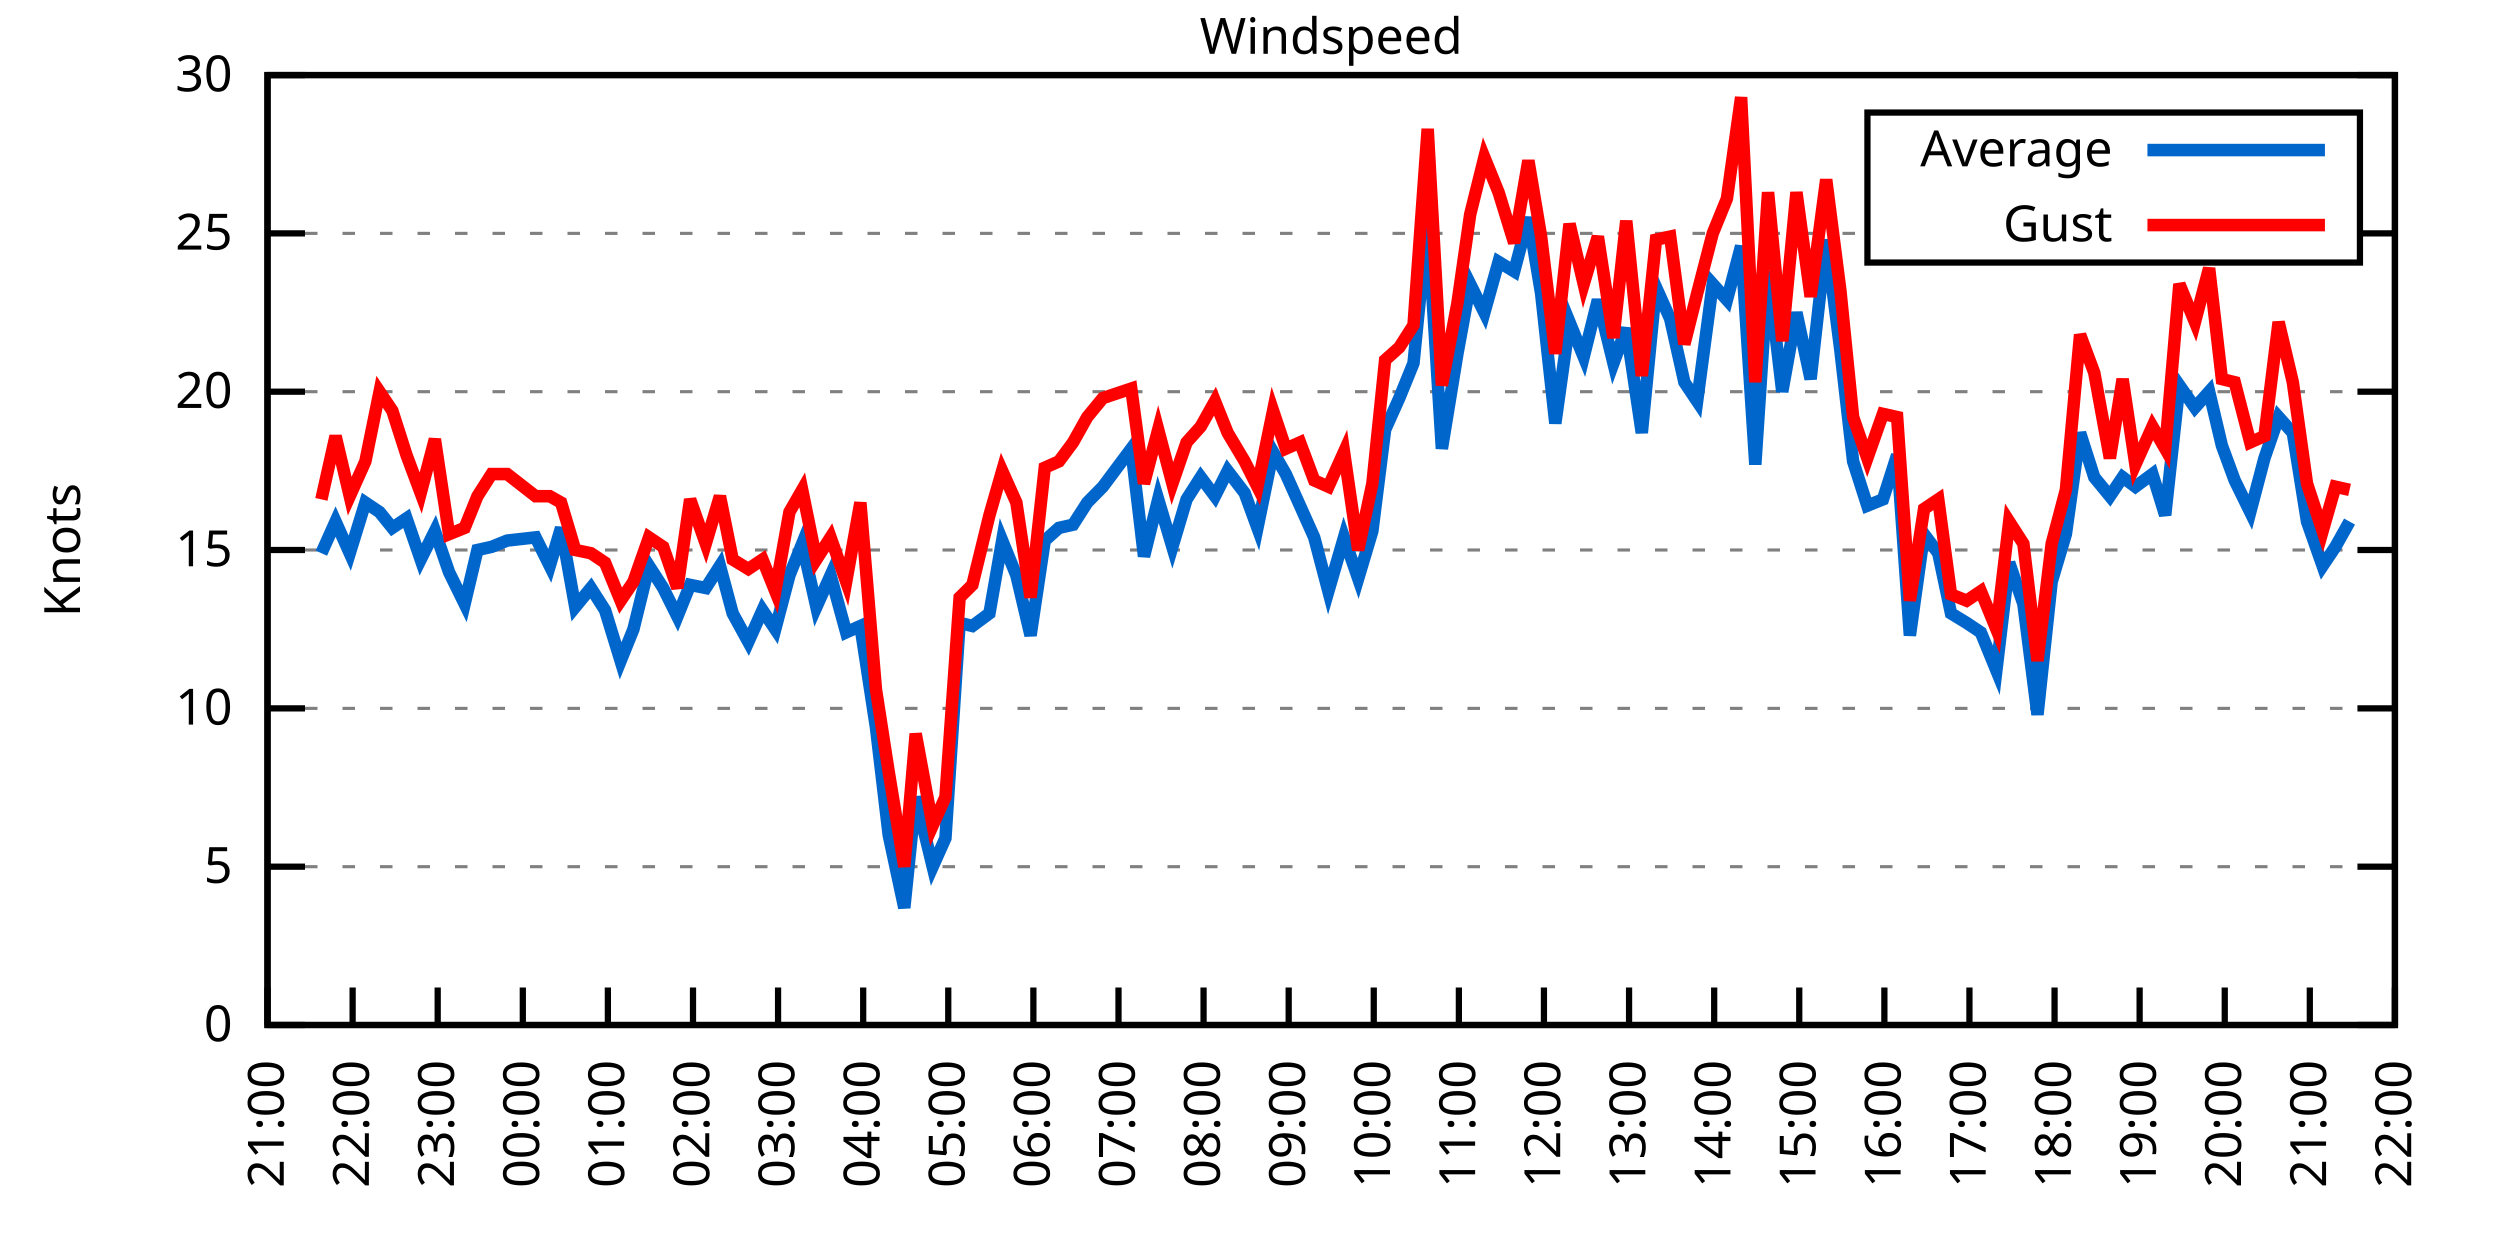
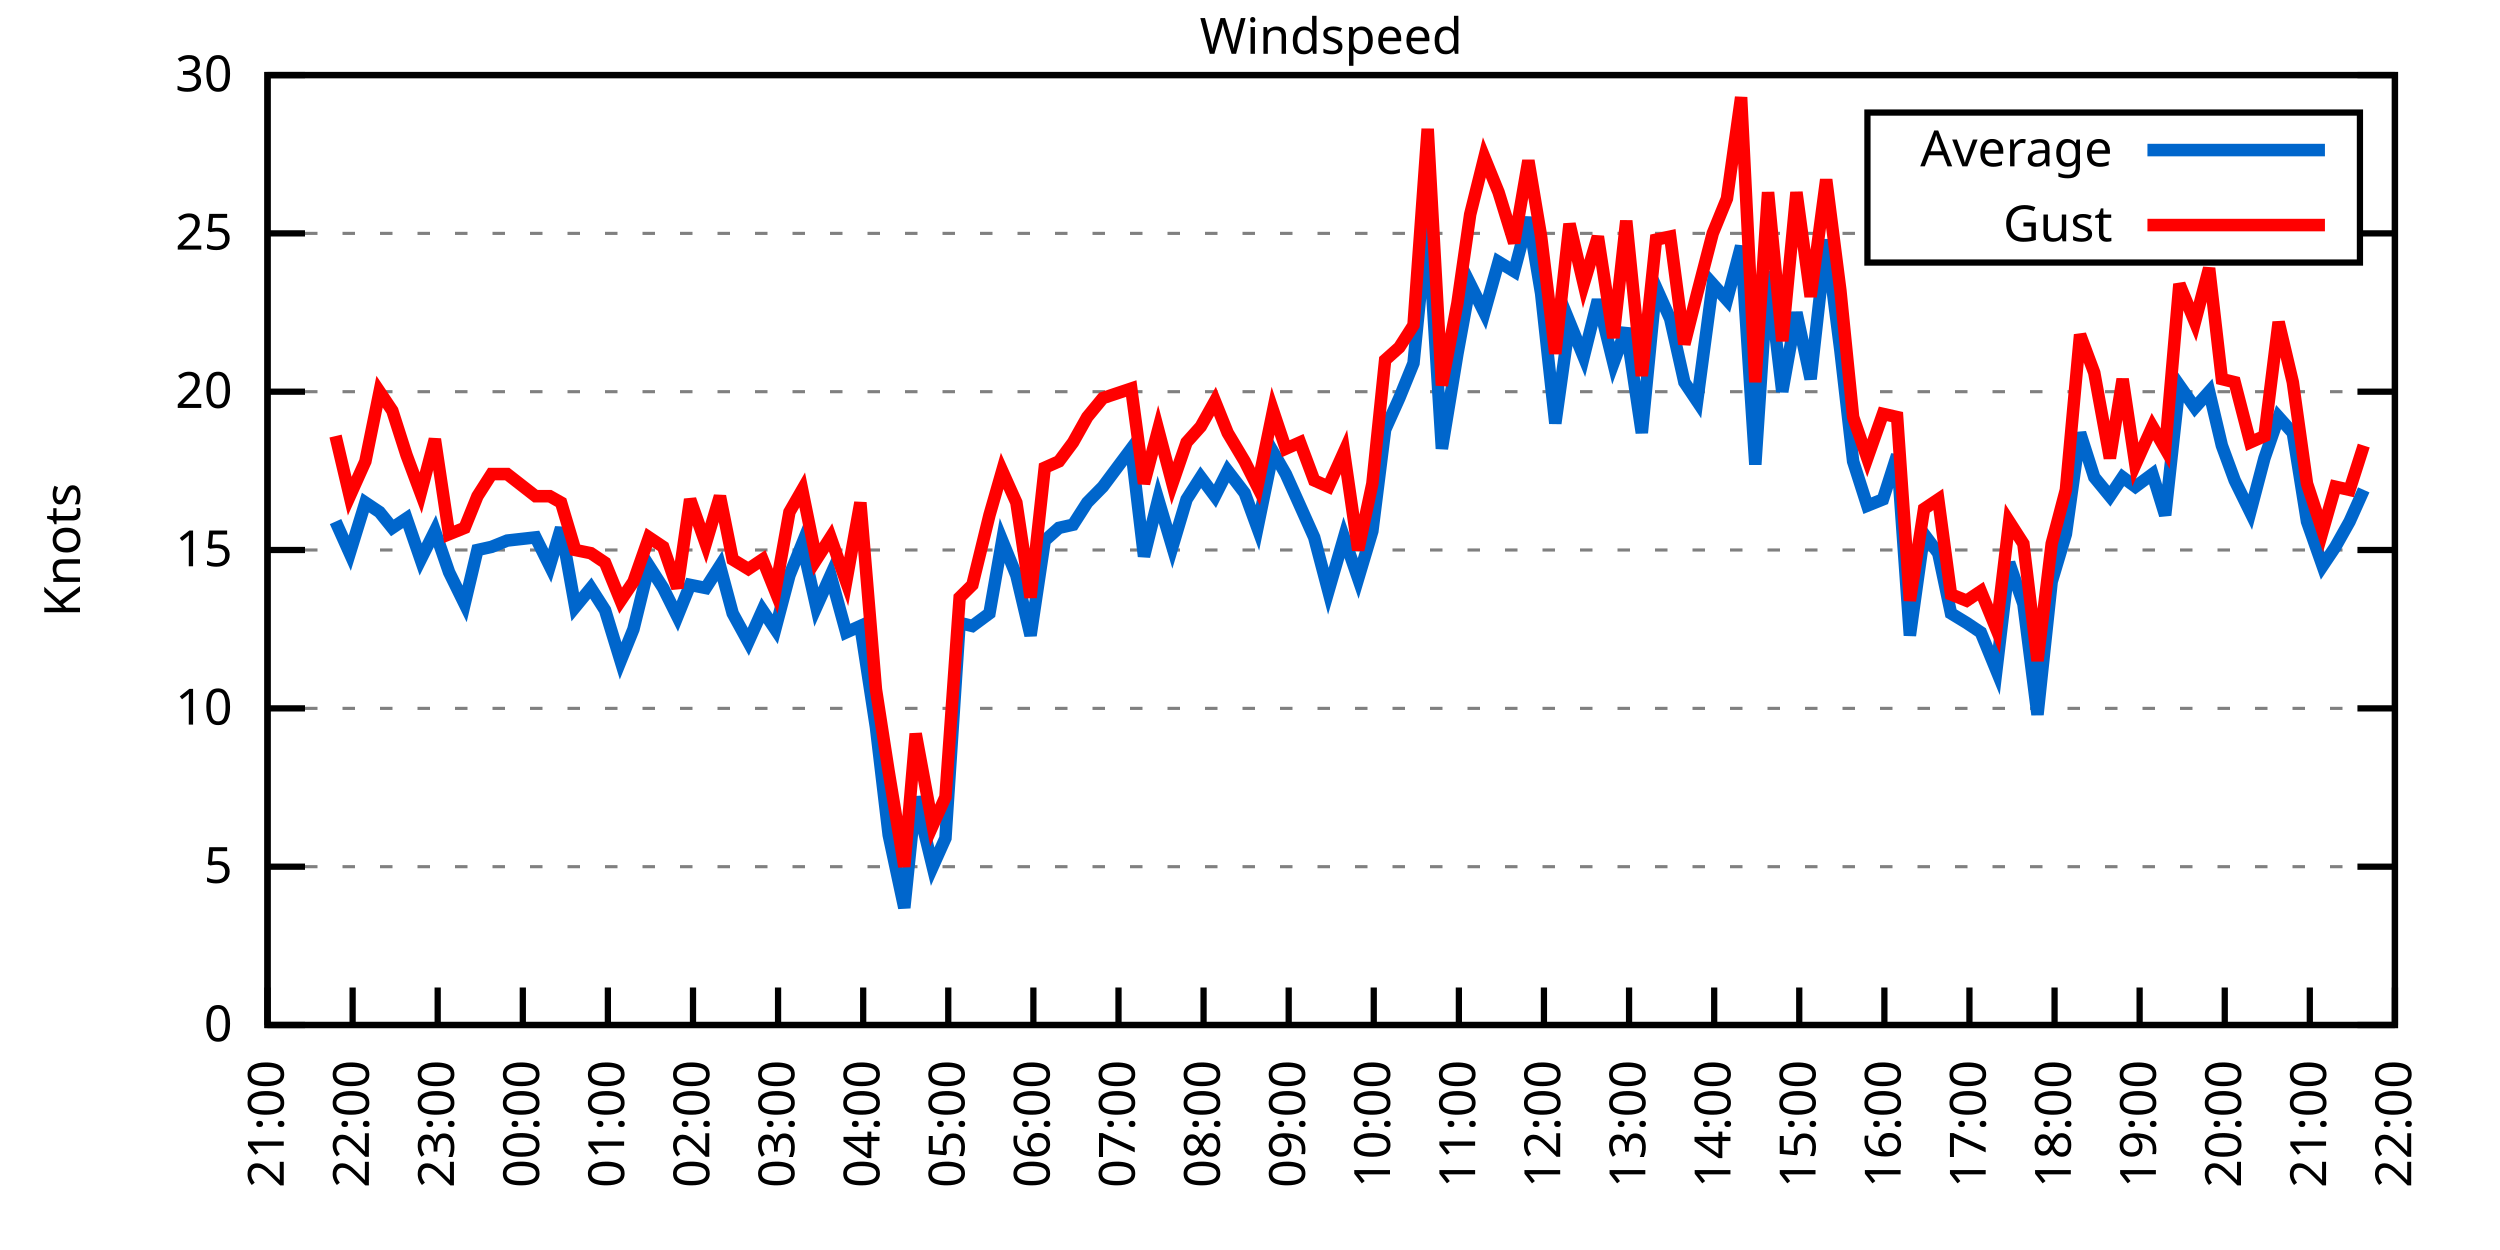
<svg xmlns="http://www.w3.org/2000/svg" xmlns:xlink="http://www.w3.org/1999/xlink" width="400" height="200" viewBox="0 0 400 200">
  <g id="gnuplot_canvas">
    <rect x="0" y="0" width="400" height="200" fill="none" />
    <defs>
      <circle id="gpDot" r="0.5" stroke-width="0.5" stroke="currentColor" />
      <path id="gpPt0" stroke-width="0.333" stroke="currentColor" d="M-1,0 h2 M0,-1 v2" />
      <path id="gpPt1" stroke-width="0.333" stroke="currentColor" d="M-1,-1 L1,1 M1,-1 L-1,1" />
      <path id="gpPt2" stroke-width="0.333" stroke="currentColor" d="M-1,0 L1,0 M0,-1 L0,1 M-1,-1 L1,1 M-1,1 L1,-1" />
      <rect id="gpPt3" stroke-width="0.333" stroke="currentColor" x="-1" y="-1" width="2" height="2" />
      <rect id="gpPt4" stroke-width="0.333" stroke="currentColor" fill="currentColor" x="-1" y="-1" width="2" height="2" />
      <circle id="gpPt5" stroke-width="0.333" stroke="currentColor" cx="0" cy="0" r="1" />
      <use xlink:href="#gpPt5" id="gpPt6" fill="currentColor" stroke="none" />
      <path id="gpPt7" stroke-width="0.333" stroke="currentColor" d="M0,-1.33 L-1.33,0.67 L1.33,0.67 z" />
      <use xlink:href="#gpPt7" id="gpPt8" fill="currentColor" stroke="none" />
      <use xlink:href="#gpPt7" id="gpPt9" stroke="currentColor" transform="rotate(180)" />
      <use xlink:href="#gpPt9" id="gpPt10" fill="currentColor" stroke="none" />
      <use xlink:href="#gpPt3" id="gpPt11" stroke="currentColor" transform="rotate(45)" />
      <use xlink:href="#gpPt11" id="gpPt12" fill="currentColor" stroke="none" />
      <path id="gpPt13" stroke-width="0.333" stroke="currentColor" d="M0,1.330 L1.265,0.411 L0.782,-1.067 L-0.782,-1.076 L-1.265,0.411 z" />
      <use xlink:href="#gpPt13" id="gpPt14" fill="currentColor" stroke="none" />
      <filter id="textbox" filterUnits="objectBoundingBox" x="0" y="0" height="1" width="1">
        <feFlood flood-color="white" flood-opacity="1" result="bgnd" />
        <feComposite in="SourceGraphic" in2="bgnd" operator="atop" />
      </filter>
      <filter id="greybox" filterUnits="objectBoundingBox" x="0" y="0" height="1" width="1">
        <feFlood flood-color="lightgrey" flood-opacity="1" result="grey" />
        <feComposite in="SourceGraphic" in2="grey" operator="atop" />
      </filter>
    </defs>
    <g fill="none" color="white" stroke="currentColor" stroke-width="1.00" stroke-linecap="butt" stroke-linejoin="miter">
</g>
    <g fill="none" color="black" stroke="currentColor" stroke-width="1.00" stroke-linecap="butt" stroke-linejoin="miter">
      <g stroke="none" shape-rendering="crispEdges">
        <polygon fill="rgb(255, 255, 255)" points="42.80,164.00 383.18,164.00 383.18,12.02 42.80,12.02 " />
      </g>
    </g>
    <g fill="none" color="black" stroke="currentColor" stroke-width="1.00" stroke-linecap="butt" stroke-linejoin="miter">
</g>
    <g fill="none" color="black" stroke="black" stroke-width="0.50" stroke-linecap="butt" stroke-linejoin="miter">
</g>
    <g fill="none" color="gray" stroke="currentColor" stroke-width="0.50" stroke-linecap="butt" stroke-linejoin="miter">
      <path stroke="gray" stroke-dasharray="2,4" class="gridline" d="M42.80,164.00 L383.19,164.00  " />
    </g>
    <g fill="none" color="gray" stroke="gray" stroke-width="1.00" stroke-linecap="butt" stroke-linejoin="miter">
</g>
    <g fill="none" color="black" stroke="currentColor" stroke-width="1.00" stroke-linecap="butt" stroke-linejoin="miter">
      <path stroke="black" d="M42.80,164.00 L48.80,164.00 M383.19,164.00 L377.19,164.00  " />
      <g transform="translate(37.20,166.60)" stroke="none" fill="black" font-family="Sans" font-size="8.00" text-anchor="end">
        <text>
          <tspan font-family="Sans"> 0</tspan>
        </text>
      </g>
    </g>
    <g fill="none" color="black" stroke="currentColor" stroke-width="1.00" stroke-linecap="butt" stroke-linejoin="miter">
</g>
    <g fill="none" color="black" stroke="black" stroke-width="0.50" stroke-linecap="butt" stroke-linejoin="miter">
</g>
    <g fill="none" color="gray" stroke="currentColor" stroke-width="0.50" stroke-linecap="butt" stroke-linejoin="miter">
      <path stroke="gray" stroke-dasharray="2,4" class="gridline" d="M42.80,138.67 L383.19,138.67  " />
    </g>
    <g fill="none" color="gray" stroke="gray" stroke-width="1.00" stroke-linecap="butt" stroke-linejoin="miter">
</g>
    <g fill="none" color="black" stroke="currentColor" stroke-width="1.00" stroke-linecap="butt" stroke-linejoin="miter">
      <path stroke="black" d="M42.80,138.67 L48.80,138.67 M383.19,138.67 L377.19,138.67  " />
      <g transform="translate(37.20,141.27)" stroke="none" fill="black" font-family="Sans" font-size="8.00" text-anchor="end">
        <text>
          <tspan font-family="Sans"> 5</tspan>
        </text>
      </g>
    </g>
    <g fill="none" color="black" stroke="currentColor" stroke-width="1.00" stroke-linecap="butt" stroke-linejoin="miter">
</g>
    <g fill="none" color="black" stroke="black" stroke-width="0.50" stroke-linecap="butt" stroke-linejoin="miter">
</g>
    <g fill="none" color="gray" stroke="currentColor" stroke-width="0.50" stroke-linecap="butt" stroke-linejoin="miter">
      <path stroke="gray" stroke-dasharray="2,4" class="gridline" d="M42.80,113.34 L383.19,113.34  " />
    </g>
    <g fill="none" color="gray" stroke="gray" stroke-width="1.00" stroke-linecap="butt" stroke-linejoin="miter">
</g>
    <g fill="none" color="black" stroke="currentColor" stroke-width="1.00" stroke-linecap="butt" stroke-linejoin="miter">
      <path stroke="black" d="M42.80,113.34 L48.80,113.34 M383.19,113.34 L377.19,113.34  " />
      <g transform="translate(37.20,115.94)" stroke="none" fill="black" font-family="Sans" font-size="8.00" text-anchor="end">
        <text>
          <tspan font-family="Sans"> 10</tspan>
        </text>
      </g>
    </g>
    <g fill="none" color="black" stroke="currentColor" stroke-width="1.00" stroke-linecap="butt" stroke-linejoin="miter">
</g>
    <g fill="none" color="black" stroke="black" stroke-width="0.50" stroke-linecap="butt" stroke-linejoin="miter">
</g>
    <g fill="none" color="gray" stroke="currentColor" stroke-width="0.50" stroke-linecap="butt" stroke-linejoin="miter">
      <path stroke="gray" stroke-dasharray="2,4" class="gridline" d="M42.80,88.00 L383.19,88.00  " />
    </g>
    <g fill="none" color="gray" stroke="gray" stroke-width="1.00" stroke-linecap="butt" stroke-linejoin="miter">
</g>
    <g fill="none" color="black" stroke="currentColor" stroke-width="1.00" stroke-linecap="butt" stroke-linejoin="miter">
      <path stroke="black" d="M42.80,88.00 L48.80,88.00 M383.19,88.00 L377.19,88.00  " />
      <g transform="translate(37.20,90.60)" stroke="none" fill="black" font-family="Sans" font-size="8.00" text-anchor="end">
        <text>
          <tspan font-family="Sans"> 15</tspan>
        </text>
      </g>
    </g>
    <g fill="none" color="black" stroke="currentColor" stroke-width="1.00" stroke-linecap="butt" stroke-linejoin="miter">
</g>
    <g fill="none" color="black" stroke="black" stroke-width="0.50" stroke-linecap="butt" stroke-linejoin="miter">
</g>
    <g fill="none" color="gray" stroke="currentColor" stroke-width="0.50" stroke-linecap="butt" stroke-linejoin="miter">
      <path stroke="gray" stroke-dasharray="2,4" class="gridline" d="M42.80,62.67 L383.19,62.67  " />
    </g>
    <g fill="none" color="gray" stroke="gray" stroke-width="1.00" stroke-linecap="butt" stroke-linejoin="miter">
</g>
    <g fill="none" color="black" stroke="currentColor" stroke-width="1.00" stroke-linecap="butt" stroke-linejoin="miter">
      <path stroke="black" d="M42.80,62.67 L48.80,62.67 M383.19,62.67 L377.19,62.67  " />
      <g transform="translate(37.20,65.27)" stroke="none" fill="black" font-family="Sans" font-size="8.00" text-anchor="end">
        <text>
          <tspan font-family="Sans"> 20</tspan>
        </text>
      </g>
    </g>
    <g fill="none" color="black" stroke="currentColor" stroke-width="1.00" stroke-linecap="butt" stroke-linejoin="miter">
</g>
    <g fill="none" color="black" stroke="black" stroke-width="0.50" stroke-linecap="butt" stroke-linejoin="miter">
</g>
    <g fill="none" color="gray" stroke="currentColor" stroke-width="0.50" stroke-linecap="butt" stroke-linejoin="miter">
      <path stroke="gray" stroke-dasharray="2,4" class="gridline" d="M42.80,37.34 L298.79,37.34 M377.59,37.34 L383.19,37.34  " />
    </g>
    <g fill="none" color="gray" stroke="gray" stroke-width="1.00" stroke-linecap="butt" stroke-linejoin="miter">
</g>
    <g fill="none" color="black" stroke="currentColor" stroke-width="1.00" stroke-linecap="butt" stroke-linejoin="miter">
      <path stroke="black" d="M42.80,37.34 L48.80,37.34 M383.19,37.34 L377.19,37.34  " />
      <g transform="translate(37.20,39.94)" stroke="none" fill="black" font-family="Sans" font-size="8.00" text-anchor="end">
        <text>
          <tspan font-family="Sans"> 25</tspan>
        </text>
      </g>
    </g>
    <g fill="none" color="black" stroke="currentColor" stroke-width="1.00" stroke-linecap="butt" stroke-linejoin="miter">
</g>
    <g fill="none" color="black" stroke="black" stroke-width="0.50" stroke-linecap="butt" stroke-linejoin="miter">
</g>
    <g fill="none" color="gray" stroke="currentColor" stroke-width="0.50" stroke-linecap="butt" stroke-linejoin="miter">
      <path stroke="gray" stroke-dasharray="2,4" class="gridline" d="M42.80,12.01 L383.19,12.01  " />
    </g>
    <g fill="none" color="gray" stroke="gray" stroke-width="1.00" stroke-linecap="butt" stroke-linejoin="miter">
</g>
    <g fill="none" color="black" stroke="currentColor" stroke-width="1.00" stroke-linecap="butt" stroke-linejoin="miter">
      <path stroke="black" d="M42.80,12.01 L48.80,12.01 M383.19,12.01 L377.19,12.01  " />
      <g transform="translate(37.20,14.61)" stroke="none" fill="black" font-family="Sans" font-size="8.00" text-anchor="end">
        <text>
          <tspan font-family="Sans"> 30</tspan>
        </text>
      </g>
    </g>
    <g fill="none" color="black" stroke="currentColor" stroke-width="1.00" stroke-linecap="butt" stroke-linejoin="miter">
      <path stroke="black" d="M42.80,164.00 L42.80,158.00  " />
      <g transform="translate(45.40,169.60) rotate(270.00)" stroke="none" fill="black" font-family="Sans" font-size="8.00" text-anchor="end">
        <text>
          <tspan font-family="Sans">21:00</tspan>
        </text>
      </g>
    </g>
    <g fill="none" color="black" stroke="currentColor" stroke-width="1.00" stroke-linecap="butt" stroke-linejoin="miter">
      <path stroke="black" d="M56.42,164.00 L56.42,158.00  " />
      <g transform="translate(59.02,169.60) rotate(270.00)" stroke="none" fill="black" font-family="Sans" font-size="8.00" text-anchor="end">
        <text>
          <tspan font-family="Sans">22:00</tspan>
        </text>
      </g>
    </g>
    <g fill="none" color="black" stroke="currentColor" stroke-width="1.00" stroke-linecap="butt" stroke-linejoin="miter">
      <path stroke="black" d="M70.03,164.00 L70.03,158.00  " />
      <g transform="translate(72.63,169.60) rotate(270.00)" stroke="none" fill="black" font-family="Sans" font-size="8.00" text-anchor="end">
        <text>
          <tspan font-family="Sans">23:00</tspan>
        </text>
      </g>
    </g>
    <g fill="none" color="black" stroke="currentColor" stroke-width="1.00" stroke-linecap="butt" stroke-linejoin="miter">
      <path stroke="black" d="M83.65,164.00 L83.65,158.00  " />
      <g transform="translate(86.25,169.60) rotate(270.00)" stroke="none" fill="black" font-family="Sans" font-size="8.00" text-anchor="end">
        <text>
          <tspan font-family="Sans">00:00</tspan>
        </text>
      </g>
    </g>
    <g fill="none" color="black" stroke="currentColor" stroke-width="1.00" stroke-linecap="butt" stroke-linejoin="miter">
      <path stroke="black" d="M97.26,164.00 L97.26,158.00  " />
      <g transform="translate(99.86,169.60) rotate(270.00)" stroke="none" fill="black" font-family="Sans" font-size="8.00" text-anchor="end">
        <text>
          <tspan font-family="Sans">01:00</tspan>
        </text>
      </g>
    </g>
    <g fill="none" color="black" stroke="currentColor" stroke-width="1.00" stroke-linecap="butt" stroke-linejoin="miter">
      <path stroke="black" d="M110.88,164.00 L110.88,158.00  " />
      <g transform="translate(113.48,169.60) rotate(270.00)" stroke="none" fill="black" font-family="Sans" font-size="8.00" text-anchor="end">
        <text>
          <tspan font-family="Sans">02:00</tspan>
        </text>
      </g>
    </g>
    <g fill="none" color="black" stroke="currentColor" stroke-width="1.00" stroke-linecap="butt" stroke-linejoin="miter">
      <path stroke="black" d="M124.49,164.00 L124.49,158.00  " />
      <g transform="translate(127.09,169.60) rotate(270.00)" stroke="none" fill="black" font-family="Sans" font-size="8.00" text-anchor="end">
        <text>
          <tspan font-family="Sans">03:00</tspan>
        </text>
      </g>
    </g>
    <g fill="none" color="black" stroke="currentColor" stroke-width="1.00" stroke-linecap="butt" stroke-linejoin="miter">
      <path stroke="black" d="M138.11,164.00 L138.11,158.00  " />
      <g transform="translate(140.71,169.60) rotate(270.00)" stroke="none" fill="black" font-family="Sans" font-size="8.00" text-anchor="end">
        <text>
          <tspan font-family="Sans">04:00</tspan>
        </text>
      </g>
    </g>
    <g fill="none" color="black" stroke="currentColor" stroke-width="1.00" stroke-linecap="butt" stroke-linejoin="miter">
      <path stroke="black" d="M151.72,164.00 L151.72,158.00  " />
      <g transform="translate(154.32,169.60) rotate(270.00)" stroke="none" fill="black" font-family="Sans" font-size="8.00" text-anchor="end">
        <text>
          <tspan font-family="Sans">05:00</tspan>
        </text>
      </g>
    </g>
    <g fill="none" color="black" stroke="currentColor" stroke-width="1.00" stroke-linecap="butt" stroke-linejoin="miter">
      <path stroke="black" d="M165.34,164.00 L165.34,158.00  " />
      <g transform="translate(167.94,169.60) rotate(270.00)" stroke="none" fill="black" font-family="Sans" font-size="8.00" text-anchor="end">
        <text>
          <tspan font-family="Sans">06:00</tspan>
        </text>
      </g>
    </g>
    <g fill="none" color="black" stroke="currentColor" stroke-width="1.00" stroke-linecap="butt" stroke-linejoin="miter">
      <path stroke="black" d="M178.96,164.00 L178.96,158.00  " />
      <g transform="translate(181.56,169.60) rotate(270.00)" stroke="none" fill="black" font-family="Sans" font-size="8.00" text-anchor="end">
        <text>
          <tspan font-family="Sans">07:00</tspan>
        </text>
      </g>
    </g>
    <g fill="none" color="black" stroke="currentColor" stroke-width="1.00" stroke-linecap="butt" stroke-linejoin="miter">
      <path stroke="black" d="M192.57,164.00 L192.57,158.00  " />
      <g transform="translate(195.17,169.60) rotate(270.00)" stroke="none" fill="black" font-family="Sans" font-size="8.00" text-anchor="end">
        <text>
          <tspan font-family="Sans">08:00</tspan>
        </text>
      </g>
    </g>
    <g fill="none" color="black" stroke="currentColor" stroke-width="1.00" stroke-linecap="butt" stroke-linejoin="miter">
      <path stroke="black" d="M206.19,164.00 L206.19,158.00  " />
      <g transform="translate(208.79,169.60) rotate(270.00)" stroke="none" fill="black" font-family="Sans" font-size="8.00" text-anchor="end">
        <text>
          <tspan font-family="Sans">09:00</tspan>
        </text>
      </g>
    </g>
    <g fill="none" color="black" stroke="currentColor" stroke-width="1.00" stroke-linecap="butt" stroke-linejoin="miter">
      <path stroke="black" d="M219.80,164.00 L219.80,158.00  " />
      <g transform="translate(222.40,169.60) rotate(270.00)" stroke="none" fill="black" font-family="Sans" font-size="8.00" text-anchor="end">
        <text>
          <tspan font-family="Sans">10:00</tspan>
        </text>
      </g>
    </g>
    <g fill="none" color="black" stroke="currentColor" stroke-width="1.00" stroke-linecap="butt" stroke-linejoin="miter">
      <path stroke="black" d="M233.42,164.00 L233.42,158.00  " />
      <g transform="translate(236.02,169.60) rotate(270.00)" stroke="none" fill="black" font-family="Sans" font-size="8.00" text-anchor="end">
        <text>
          <tspan font-family="Sans">11:00</tspan>
        </text>
      </g>
    </g>
    <g fill="none" color="black" stroke="currentColor" stroke-width="1.00" stroke-linecap="butt" stroke-linejoin="miter">
      <path stroke="black" d="M247.03,164.00 L247.03,158.00  " />
      <g transform="translate(249.63,169.60) rotate(270.00)" stroke="none" fill="black" font-family="Sans" font-size="8.00" text-anchor="end">
        <text>
          <tspan font-family="Sans">12:00</tspan>
        </text>
      </g>
    </g>
    <g fill="none" color="black" stroke="currentColor" stroke-width="1.00" stroke-linecap="butt" stroke-linejoin="miter">
      <path stroke="black" d="M260.65,164.00 L260.65,158.00  " />
      <g transform="translate(263.25,169.60) rotate(270.00)" stroke="none" fill="black" font-family="Sans" font-size="8.00" text-anchor="end">
        <text>
          <tspan font-family="Sans">13:00</tspan>
        </text>
      </g>
    </g>
    <g fill="none" color="black" stroke="currentColor" stroke-width="1.00" stroke-linecap="butt" stroke-linejoin="miter">
      <path stroke="black" d="M274.27,164.00 L274.27,158.00  " />
      <g transform="translate(276.87,169.60) rotate(270.00)" stroke="none" fill="black" font-family="Sans" font-size="8.00" text-anchor="end">
        <text>
          <tspan font-family="Sans">14:00</tspan>
        </text>
      </g>
    </g>
    <g fill="none" color="black" stroke="currentColor" stroke-width="1.00" stroke-linecap="butt" stroke-linejoin="miter">
      <path stroke="black" d="M287.88,164.00 L287.88,158.00  " />
      <g transform="translate(290.48,169.60) rotate(270.00)" stroke="none" fill="black" font-family="Sans" font-size="8.00" text-anchor="end">
        <text>
          <tspan font-family="Sans">15:00</tspan>
        </text>
      </g>
    </g>
    <g fill="none" color="black" stroke="currentColor" stroke-width="1.00" stroke-linecap="butt" stroke-linejoin="miter">
      <path stroke="black" d="M301.50,164.00 L301.50,158.00  " />
      <g transform="translate(304.10,169.60) rotate(270.00)" stroke="none" fill="black" font-family="Sans" font-size="8.00" text-anchor="end">
        <text>
          <tspan font-family="Sans">16:00</tspan>
        </text>
      </g>
    </g>
    <g fill="none" color="black" stroke="currentColor" stroke-width="1.00" stroke-linecap="butt" stroke-linejoin="miter">
      <path stroke="black" d="M315.11,164.00 L315.11,158.00  " />
      <g transform="translate(317.71,169.60) rotate(270.00)" stroke="none" fill="black" font-family="Sans" font-size="8.00" text-anchor="end">
        <text>
          <tspan font-family="Sans">17:00</tspan>
        </text>
      </g>
    </g>
    <g fill="none" color="black" stroke="currentColor" stroke-width="1.00" stroke-linecap="butt" stroke-linejoin="miter">
      <path stroke="black" d="M328.73,164.00 L328.73,158.00  " />
      <g transform="translate(331.33,169.60) rotate(270.00)" stroke="none" fill="black" font-family="Sans" font-size="8.00" text-anchor="end">
        <text>
          <tspan font-family="Sans">18:00</tspan>
        </text>
      </g>
    </g>
    <g fill="none" color="black" stroke="currentColor" stroke-width="1.00" stroke-linecap="butt" stroke-linejoin="miter">
      <path stroke="black" d="M342.34,164.00 L342.34,158.00  " />
      <g transform="translate(344.94,169.60) rotate(270.00)" stroke="none" fill="black" font-family="Sans" font-size="8.00" text-anchor="end">
        <text>
          <tspan font-family="Sans">19:00</tspan>
        </text>
      </g>
    </g>
    <g fill="none" color="black" stroke="currentColor" stroke-width="1.00" stroke-linecap="butt" stroke-linejoin="miter">
      <path stroke="black" d="M355.96,164.00 L355.96,158.00  " />
      <g transform="translate(358.56,169.60) rotate(270.00)" stroke="none" fill="black" font-family="Sans" font-size="8.00" text-anchor="end">
        <text>
          <tspan font-family="Sans">20:00</tspan>
        </text>
      </g>
    </g>
    <g fill="none" color="black" stroke="currentColor" stroke-width="1.00" stroke-linecap="butt" stroke-linejoin="miter">
      <path stroke="black" d="M369.57,164.00 L369.57,158.00  " />
      <g transform="translate(372.17,169.60) rotate(270.00)" stroke="none" fill="black" font-family="Sans" font-size="8.00" text-anchor="end">
        <text>
          <tspan font-family="Sans">21:00</tspan>
        </text>
      </g>
    </g>
    <g fill="none" color="black" stroke="currentColor" stroke-width="1.00" stroke-linecap="butt" stroke-linejoin="miter">
      <path stroke="black" d="M383.19,164.00 L383.19,158.00  " />
      <g transform="translate(385.79,169.60) rotate(270.00)" stroke="none" fill="black" font-family="Sans" font-size="8.00" text-anchor="end">
        <text>
          <tspan font-family="Sans">22:00</tspan>
        </text>
      </g>
    </g>
    <g fill="none" color="black" stroke="currentColor" stroke-width="1.00" stroke-linecap="butt" stroke-linejoin="miter">
</g>
    <g fill="none" color="black" stroke="currentColor" stroke-width="1.00" stroke-linecap="butt" stroke-linejoin="miter">
      <path stroke="black" d="M42.80,12.01 L42.80,164.00 L383.19,164.00 L383.19,12.01 L42.80,12.01 Z  " />
    </g>
    <g fill="none" color="black" stroke="currentColor" stroke-width="1.00" stroke-linecap="butt" stroke-linejoin="miter">
</g>
    <g fill="none" color="black" stroke="currentColor" stroke-width="1.00" stroke-linecap="butt" stroke-linejoin="miter">
      <path stroke="black" d="M298.79,42.01 L298.79,18.01 L377.59,18.01 L377.59,42.01 L298.79,42.01 Z  " />
    </g>
    <g id="Windspeed_plot_1">
      <g fill="none" color="white" stroke="black" stroke-width="2.00" stroke-linecap="butt" stroke-linejoin="miter">
</g>
      <g fill="none" color="black" stroke="currentColor" stroke-width="2.00" stroke-linecap="butt" stroke-linejoin="miter">
        <g transform="translate(337.99,26.61)" stroke="none" fill="black" font-family="Sans" font-size="8.00" text-anchor="end">
          <text>
            <tspan font-family="Sans">Average</tspan>
          </text>
        </g>
      </g>
      <g fill="none" color="black" stroke="currentColor" stroke-width="2.00" stroke-linecap="butt" stroke-linejoin="miter">
-         <path stroke="rgb(  0, 102, 204)" d="M343.59,24.01 L371.99,24.01 M51.42,88.51 L53.69,83.45 L55.96,88.51 L58.46,80.41 L60.73,81.93 L62.77,84.46   L65.04,82.94 L67.31,89.52 L69.58,84.97 L71.85,91.55 L74.34,96.62 L76.39,88.00 L78.65,87.50 L81.15,86.49   L85.69,85.98 L87.96,90.54 L89.77,84.46 L92.04,97.12 L94.54,94.08 L96.81,97.63 L99.30,105.74 L101.35,100.67   L103.84,90.54 L106.11,94.08 L108.38,98.64 L110.42,93.58 L112.92,94.08 L115.19,90.54 L117.23,98.14 L119.73,102.70   L122.00,97.63 L124.04,100.67 L126.31,92.06 L128.35,86.99 L130.62,97.12 L132.89,92.06 L135.39,101.18 L137.66,100.16   L140.15,116.38 L142.19,133.60 L144.69,145.25 L146.51,127.52 L149.23,138.67 L151.27,134.11 L153.54,99.66 L155.58,100.16   L158.31,98.14 L160.35,86.49 L162.62,92.06 L164.89,101.68 L167.16,86.49 L169.43,84.46 L171.69,83.95 L173.96,80.41   L176.46,77.87 L181.00,71.79 L183.04,89.02 L185.31,79.90 L187.58,87.50 L189.85,79.90 L192.12,76.35 L194.39,79.39   L196.43,75.34 L199.15,78.89 L201.19,84.46 L203.69,72.30 L205.73,75.85 L208.00,80.91 L210.27,85.98 L212.54,94.59   L215.04,85.98 L217.31,92.56 L219.58,84.97 L221.62,68.75 L223.89,63.69 L226.16,58.11 L228.43,35.32 L230.70,71.79   L233.19,56.59 L235.23,45.45 L237.50,50.01 L239.77,41.90 L242.27,43.42 L244.54,34.81 L246.58,46.97 L248.85,67.74   L251.12,51.53 L253.39,57.10 L255.66,47.98 L258.15,58.11 L260.20,52.54 L262.69,69.26 L264.96,45.95 L267.23,51.02   L269.50,61.15 L271.54,64.19 L274.04,45.45 L276.31,47.98 L278.58,39.37 L280.85,74.33 L282.89,43.42 L285.16,62.67   L287.43,50.01 L289.70,60.65 L292.19,38.35 L294.46,56.09 L296.50,73.82 L298.77,80.91 L301.27,79.90 L303.54,72.81   L305.58,101.68 L307.85,85.47 L310.12,88.51 L312.16,98.14 L314.66,99.66 L316.93,101.18 L319.42,107.26 L321.47,90.03   L323.74,96.62 L326.00,114.35 L328.27,93.07 L330.54,85.47 L332.81,69.26 L335.08,76.35 L337.58,79.39 L339.62,76.35   L341.66,77.87 L344.39,75.85 L346.43,82.43 L348.70,61.66 L351.19,65.21 L353.46,62.67 L355.50,71.29 L357.55,76.86   L360.04,81.93 L362.31,73.31 L364.58,66.73 L366.85,69.26 L369.12,83.45 L371.62,90.54 L373.66,87.50 L375.93,83.45    " />
+         <path stroke="rgb(  0, 102, 204)" d="M343.59,24.01 L371.99,24.01 M53.69,83.45 L55.96,88.51 L58.46,80.41 L60.73,81.93 L62.77,84.46 L65.04,82.94   L67.31,89.52 L69.58,84.97 L71.85,91.55 L74.34,96.62 L76.39,88.00 L78.65,87.50 L81.15,86.49 L85.69,85.98   L87.96,90.54 L89.77,84.46 L92.04,97.12 L94.54,94.08 L96.81,97.63 L99.30,105.74 L101.35,100.67 L103.84,90.54   L106.11,94.08 L108.38,98.64 L110.42,93.58 L112.92,94.08 L115.19,90.54 L117.23,98.14 L119.73,102.70 L122.00,97.63   L124.04,100.67 L126.31,92.06 L128.35,86.99 L130.62,97.12 L132.89,92.06 L135.39,101.18 L137.66,100.16 L140.15,116.38   L142.19,133.60 L144.69,145.25 L146.51,127.52 L149.23,138.67 L151.27,134.11 L153.54,99.66 L155.58,100.16 L158.31,98.14   L160.35,86.49 L162.62,92.06 L164.89,101.68 L167.16,86.49 L169.43,84.46 L171.69,83.95 L173.96,80.41 L176.46,77.87   L181.00,71.79 L183.04,89.02 L185.31,79.90 L187.58,87.50 L189.85,79.90 L192.12,76.35 L194.39,79.39 L196.43,75.34   L199.15,78.89 L201.19,84.46 L203.69,72.30 L205.73,75.85 L208.00,80.91 L210.27,85.98 L212.54,94.59 L215.04,85.98   L217.31,92.56 L219.58,84.97 L221.62,68.75 L223.89,63.69 L226.16,58.11 L228.43,35.32 L230.70,71.79 L233.19,56.59   L235.23,45.45 L237.50,50.01 L239.77,41.90 L242.27,43.42 L244.54,34.81 L246.58,46.97 L248.85,67.74 L251.12,51.53   L253.39,57.10 L255.66,47.98 L258.15,58.11 L260.20,52.54 L262.69,69.26 L264.96,45.95 L267.23,51.02 L269.50,61.15   L271.54,64.19 L274.04,45.45 L276.31,47.98 L278.58,39.37 L280.85,74.33 L282.89,43.42 L285.16,62.67 L287.43,50.01   L289.70,60.65 L292.19,38.35 L294.46,56.09 L296.50,73.82 L298.77,80.91 L301.27,79.90 L303.54,72.81 L305.58,101.68   L307.85,85.47 L310.12,88.51 L312.16,98.14 L314.66,99.66 L316.93,101.18 L319.42,107.26 L321.47,90.03 L323.74,96.62   L326.00,114.35 L328.27,93.07 L330.54,85.47 L332.81,69.26 L335.08,76.35 L337.58,79.39 L339.62,76.35 L341.66,77.87   L344.39,75.85 L346.43,82.43 L348.70,61.66 L351.19,65.21 L353.46,62.67 L355.50,71.29 L357.55,76.86 L360.04,81.93   L362.31,73.31 L364.58,66.73 L366.85,69.26 L369.12,83.45 L371.62,90.54 L373.66,87.50 L375.93,83.45 L378.20,78.38    " />
      </g>
    </g>
    <g id="Windspeed_plot_2">
      <g fill="none" color="black" stroke="currentColor" stroke-width="2.00" stroke-linecap="butt" stroke-linejoin="miter">
        <g transform="translate(337.99,38.61)" stroke="none" fill="black" font-family="Sans" font-size="8.00" text-anchor="end">
          <text>
            <tspan font-family="Sans">Gust</tspan>
          </text>
        </g>
      </g>
      <g fill="none" color="black" stroke="currentColor" stroke-width="2.00" stroke-linecap="butt" stroke-linejoin="miter">
-         <path stroke="rgb(255,   0,   0)" d="M343.59,36.01 L371.99,36.01 M51.42,79.90 L53.69,69.77 L55.96,79.39 L58.46,73.82 L60.73,62.67 L62.77,65.71   L65.04,72.81 L67.31,78.89 L69.58,70.27 L71.85,85.47 L74.34,84.46 L76.39,79.39 L78.65,75.85 L81.15,75.85   L85.69,79.39 L87.96,79.39 L89.77,80.41 L92.04,88.00 L94.54,88.51 L96.81,90.03 L99.30,96.11 L101.35,93.07   L103.84,85.98 L106.11,87.50 L108.38,94.08 L110.42,79.90 L112.92,86.99 L115.19,79.39 L117.23,89.52 L119.73,91.04   L122.00,89.52 L124.04,94.59 L126.31,81.93 L128.35,78.38 L130.62,89.52 L132.89,85.98 L135.39,93.07 L137.66,80.41   L140.15,110.30 L142.19,123.47 L144.69,138.67 L146.51,117.39 L149.23,132.08 L151.27,127.52 L153.54,95.60 L155.58,93.58   L158.31,82.43 L160.35,75.34 L162.62,80.41 L164.89,95.60 L167.16,74.83 L169.43,73.82 L171.69,70.78 L173.96,66.73   L176.46,63.69 L181.00,62.17 L183.04,77.37 L185.31,68.75 L187.58,77.37 L189.85,70.78 L192.12,68.25 L194.39,64.19   L196.43,69.26 L199.15,73.82 L201.19,77.87 L203.69,65.71 L205.73,71.79 L208.00,70.78 L210.27,76.86 L212.54,77.87   L215.04,72.30 L217.31,88.00 L219.58,77.37 L221.62,57.61 L223.89,55.58 L226.16,52.03 L228.43,20.62 L230.70,61.66   L233.19,48.49 L235.23,34.30 L237.50,25.18 L239.77,30.76 L242.27,38.86 L244.54,25.69 L246.58,37.85 L248.85,56.59   L251.12,35.82 L253.39,45.45 L255.66,37.85 L258.15,54.06 L260.20,35.32 L262.69,60.14 L264.96,38.35 L267.23,37.85   L269.50,55.07 L271.54,46.97 L274.04,37.34 L276.31,31.77 L278.58,15.56 L280.85,61.15 L282.89,30.76 L285.16,54.57   L287.43,30.76 L289.70,47.47 L292.19,28.73 L294.46,46.46 L296.50,66.73 L298.77,73.31 L301.27,66.22 L303.54,66.73   L305.58,96.11 L307.85,81.42 L310.12,79.90 L312.16,95.10 L314.66,96.11 L316.93,94.59 L319.42,100.67 L321.47,83.45   L323.74,86.99 L326.00,105.74 L328.27,86.99 L330.54,78.38 L332.81,53.55 L335.08,59.63 L337.58,73.31 L339.62,60.65   L341.66,74.33 L344.39,68.25 L346.43,71.79 L348.70,45.45 L351.19,51.53 L353.46,42.91 L355.50,60.65 L357.55,61.15   L360.04,70.78 L362.31,69.77 L364.58,51.53 L366.85,61.15 L369.12,77.37 L371.62,84.97 L373.66,77.87 L375.93,78.38    " />
+         <path stroke="rgb(255,   0,   0)" d="M343.59,36.01 L371.99,36.01 M53.69,69.77 L55.96,79.39 L58.46,73.82 L60.73,62.67 L62.77,65.71 L65.04,72.81   L67.31,78.89 L69.58,70.27 L71.85,85.47 L74.34,84.46 L76.39,79.39 L78.65,75.85 L81.15,75.85 L85.69,79.39   L87.96,79.39 L89.77,80.41 L92.04,88.00 L94.54,88.51 L96.81,90.03 L99.30,96.11 L101.35,93.07 L103.84,85.98   L106.11,87.50 L108.38,94.08 L110.42,79.90 L112.92,86.99 L115.19,79.39 L117.23,89.52 L119.73,91.04 L122.00,89.52   L124.04,94.59 L126.31,81.93 L128.35,78.38 L130.62,89.52 L132.89,85.98 L135.39,93.07 L137.66,80.41 L140.15,110.30   L142.19,123.47 L144.69,138.67 L146.51,117.39 L149.23,132.08 L151.27,127.52 L153.54,95.60 L155.58,93.58 L158.31,82.43   L160.35,75.34 L162.62,80.41 L164.89,95.60 L167.16,74.83 L169.43,73.82 L171.69,70.78 L173.96,66.73 L176.46,63.69   L181.00,62.17 L183.04,77.37 L185.31,68.75 L187.58,77.37 L189.85,70.78 L192.12,68.25 L194.39,64.19 L196.43,69.26   L199.15,73.82 L201.19,77.87 L203.69,65.71 L205.73,71.79 L208.00,70.78 L210.27,76.86 L212.54,77.87 L215.04,72.30   L217.31,88.00 L219.58,77.37 L221.62,57.61 L223.89,55.58 L226.16,52.03 L228.43,20.62 L230.70,61.66 L233.19,48.49   L235.23,34.30 L237.50,25.18 L239.77,30.76 L242.27,38.86 L244.54,25.69 L246.58,37.85 L248.85,56.59 L251.12,35.82   L253.39,45.45 L255.66,37.85 L258.15,54.06 L260.20,35.32 L262.69,60.14 L264.96,38.35 L267.23,37.85 L269.50,55.07   L271.54,46.97 L274.04,37.34 L276.31,31.77 L278.58,15.56 L280.85,61.15 L282.89,30.76 L285.16,54.57 L287.43,30.76   L289.70,47.47 L292.19,28.73 L294.46,46.46 L296.50,66.73 L298.77,73.31 L301.27,66.22 L303.54,66.73 L305.58,96.11   L307.85,81.42 L310.12,79.90 L312.16,95.10 L314.66,96.11 L316.93,94.59 L319.42,100.67 L321.47,83.45 L323.74,86.99   L326.00,105.74 L328.27,86.99 L330.54,78.38 L332.81,53.55 L335.08,59.63 L337.58,73.31 L339.62,60.65 L341.66,74.33   L344.39,68.25 L346.43,71.79 L348.70,45.45 L351.19,51.53 L353.46,42.91 L355.50,60.65 L357.55,61.15 L360.04,70.78   L362.31,69.77 L364.58,51.53 L366.85,61.15 L369.12,77.37 L371.62,84.97 L373.66,77.87 L375.93,78.38 L378.20,71.29    " />
      </g>
    </g>
    <g fill="none" color="black" stroke="currentColor" stroke-width="2.00" stroke-linecap="butt" stroke-linejoin="miter">
</g>
    <g fill="none" color="black" stroke="black" stroke-width="1.00" stroke-linecap="butt" stroke-linejoin="miter">
</g>
    <g fill="none" color="black" stroke="currentColor" stroke-width="1.00" stroke-linecap="butt" stroke-linejoin="miter">
      <path stroke="black" d="M42.80,12.01 L42.80,164.00 L383.19,164.00 L383.19,12.01 L42.80,12.01 Z  " />
      <g transform="translate(12.80,88.01) rotate(270.00)" stroke="none" fill="black" font-family="Sans" font-size="8.00" text-anchor="middle">
        <text>
          <tspan font-family="Sans">Knots</tspan>
        </text>
      </g>
    </g>
    <g fill="none" color="black" stroke="currentColor" stroke-width="1.00" stroke-linecap="butt" stroke-linejoin="miter">
</g>
    <g fill="none" color="black" stroke="currentColor" stroke-width="1.00" stroke-linecap="butt" stroke-linejoin="miter">
      <g transform="translate(212.99,8.61)" stroke="none" fill="black" font-family="Sans" font-size="8.00" text-anchor="middle">
        <text>
          <tspan font-family="Sans">Windspeed</tspan>
        </text>
      </g>
    </g>
    <g fill="none" color="black" stroke="currentColor" stroke-width="1.00" stroke-linecap="butt" stroke-linejoin="miter">
</g>
  </g>
</svg>
